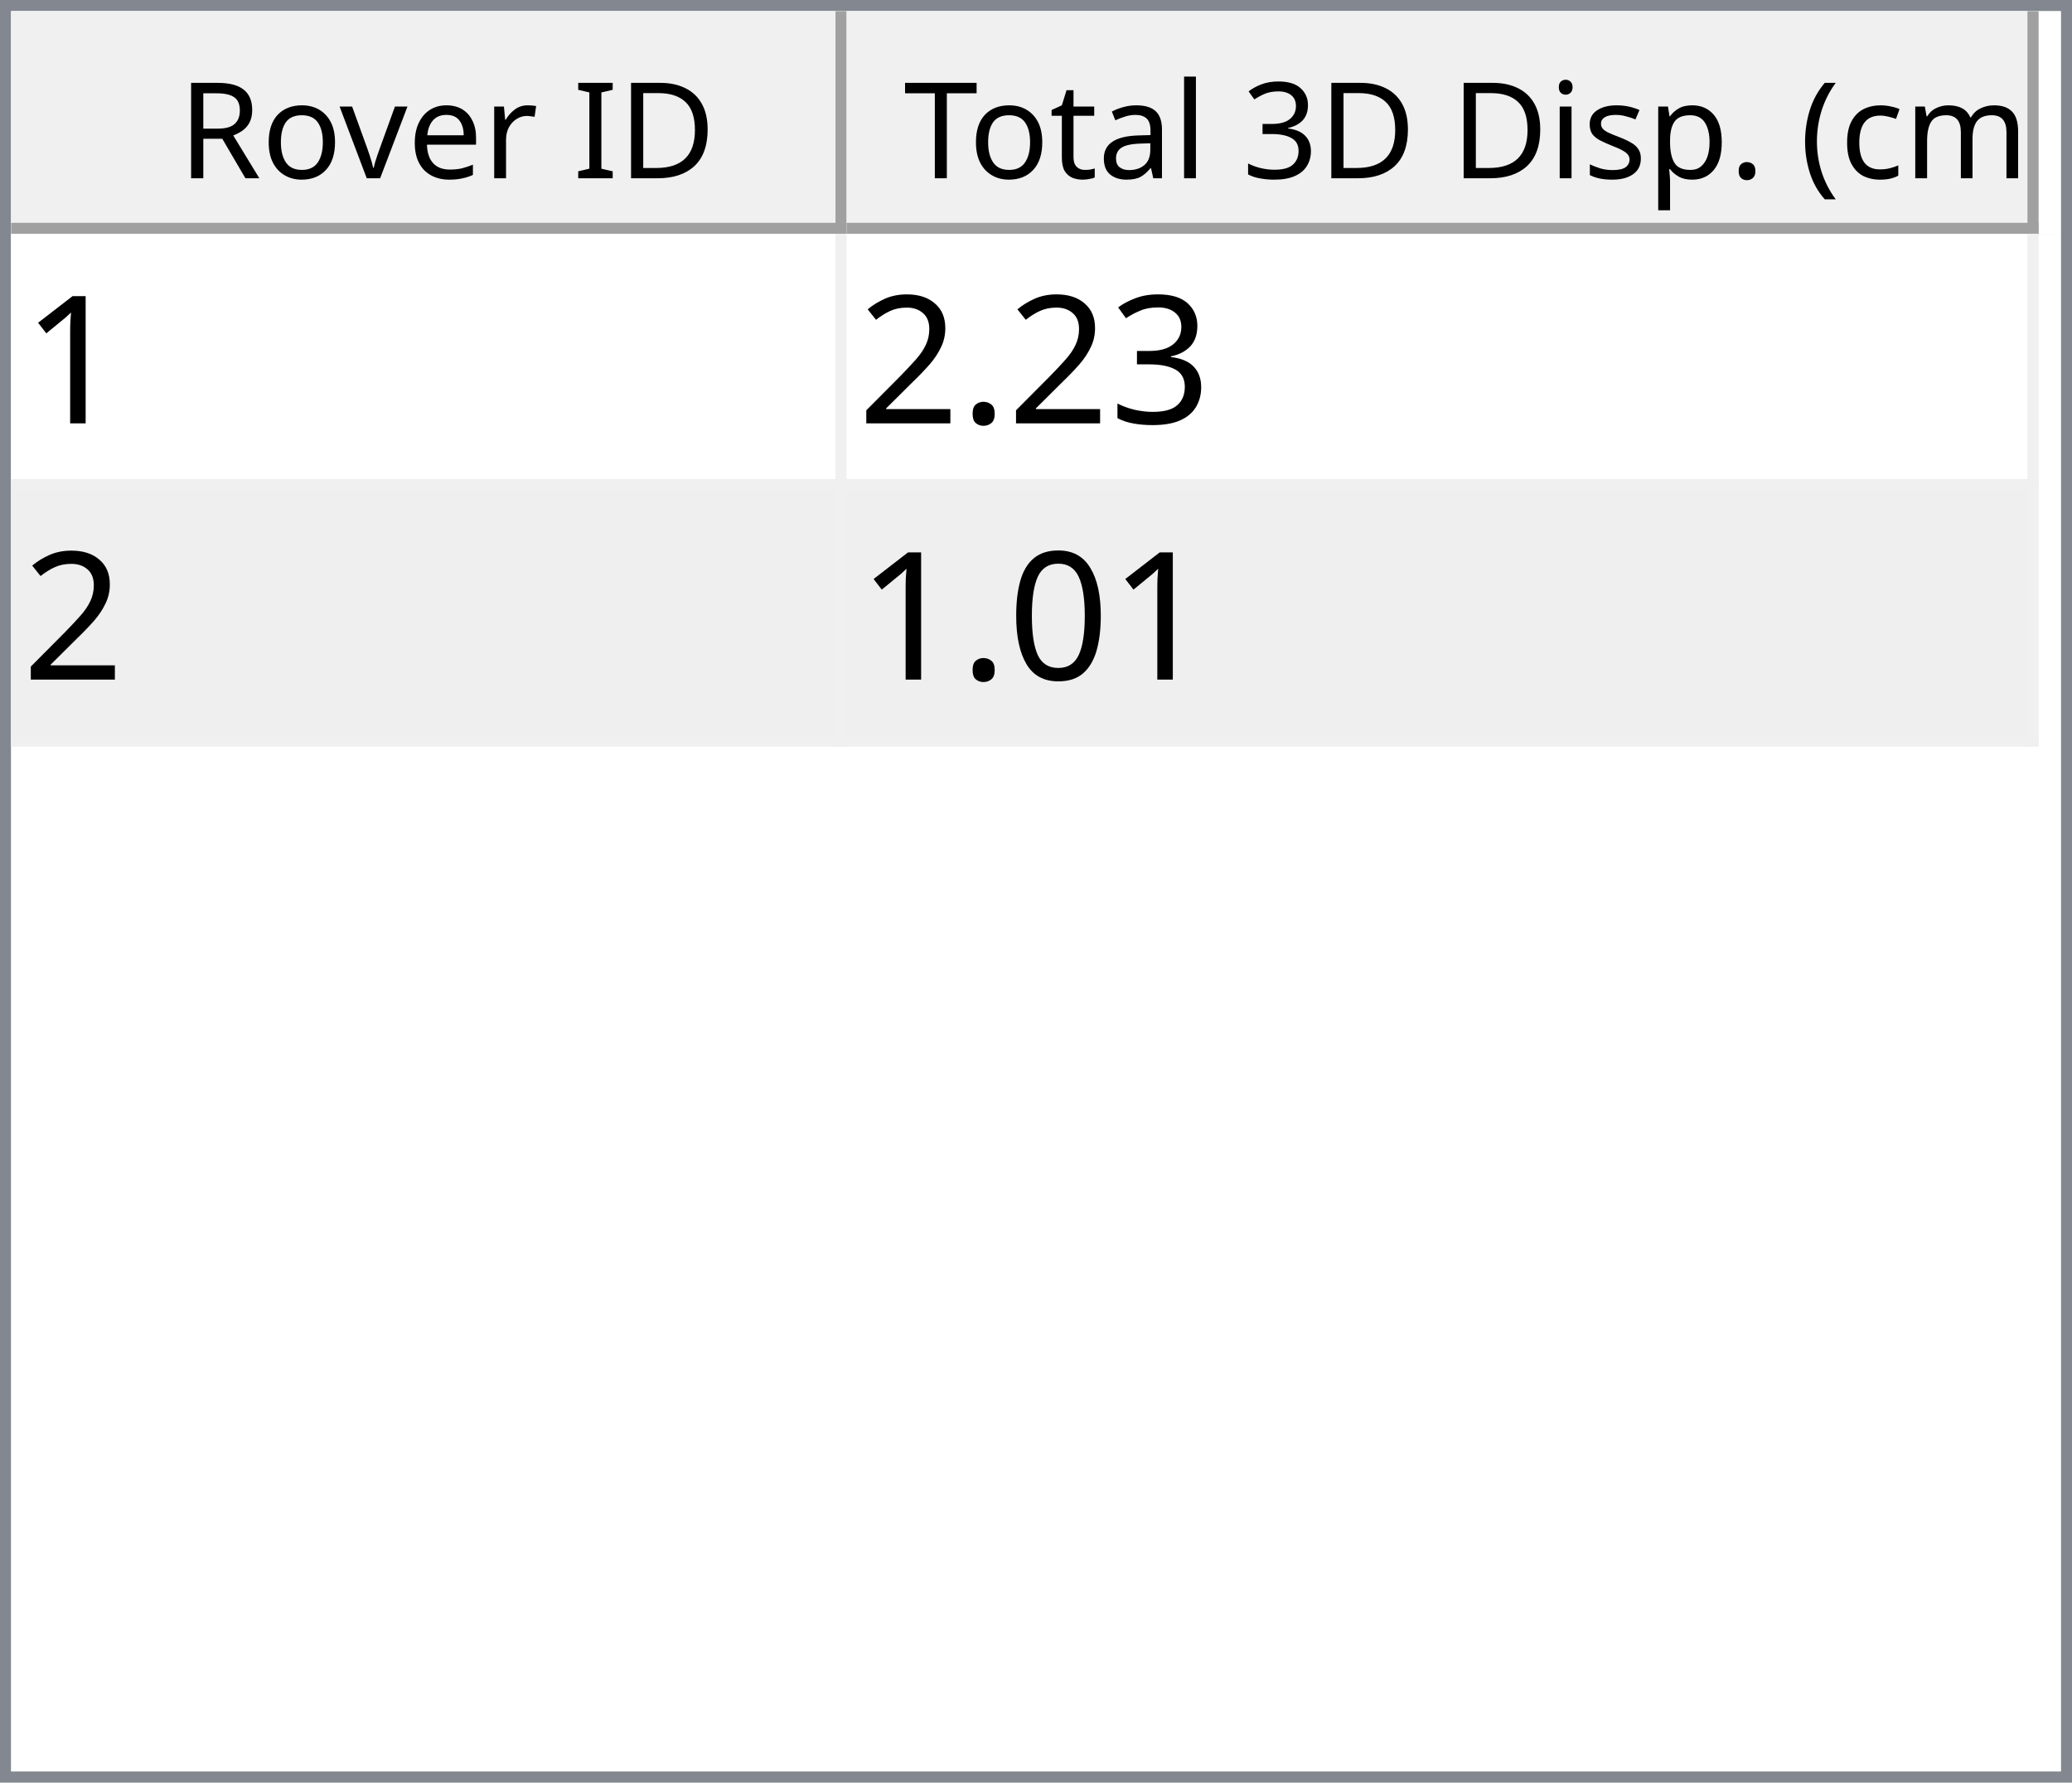
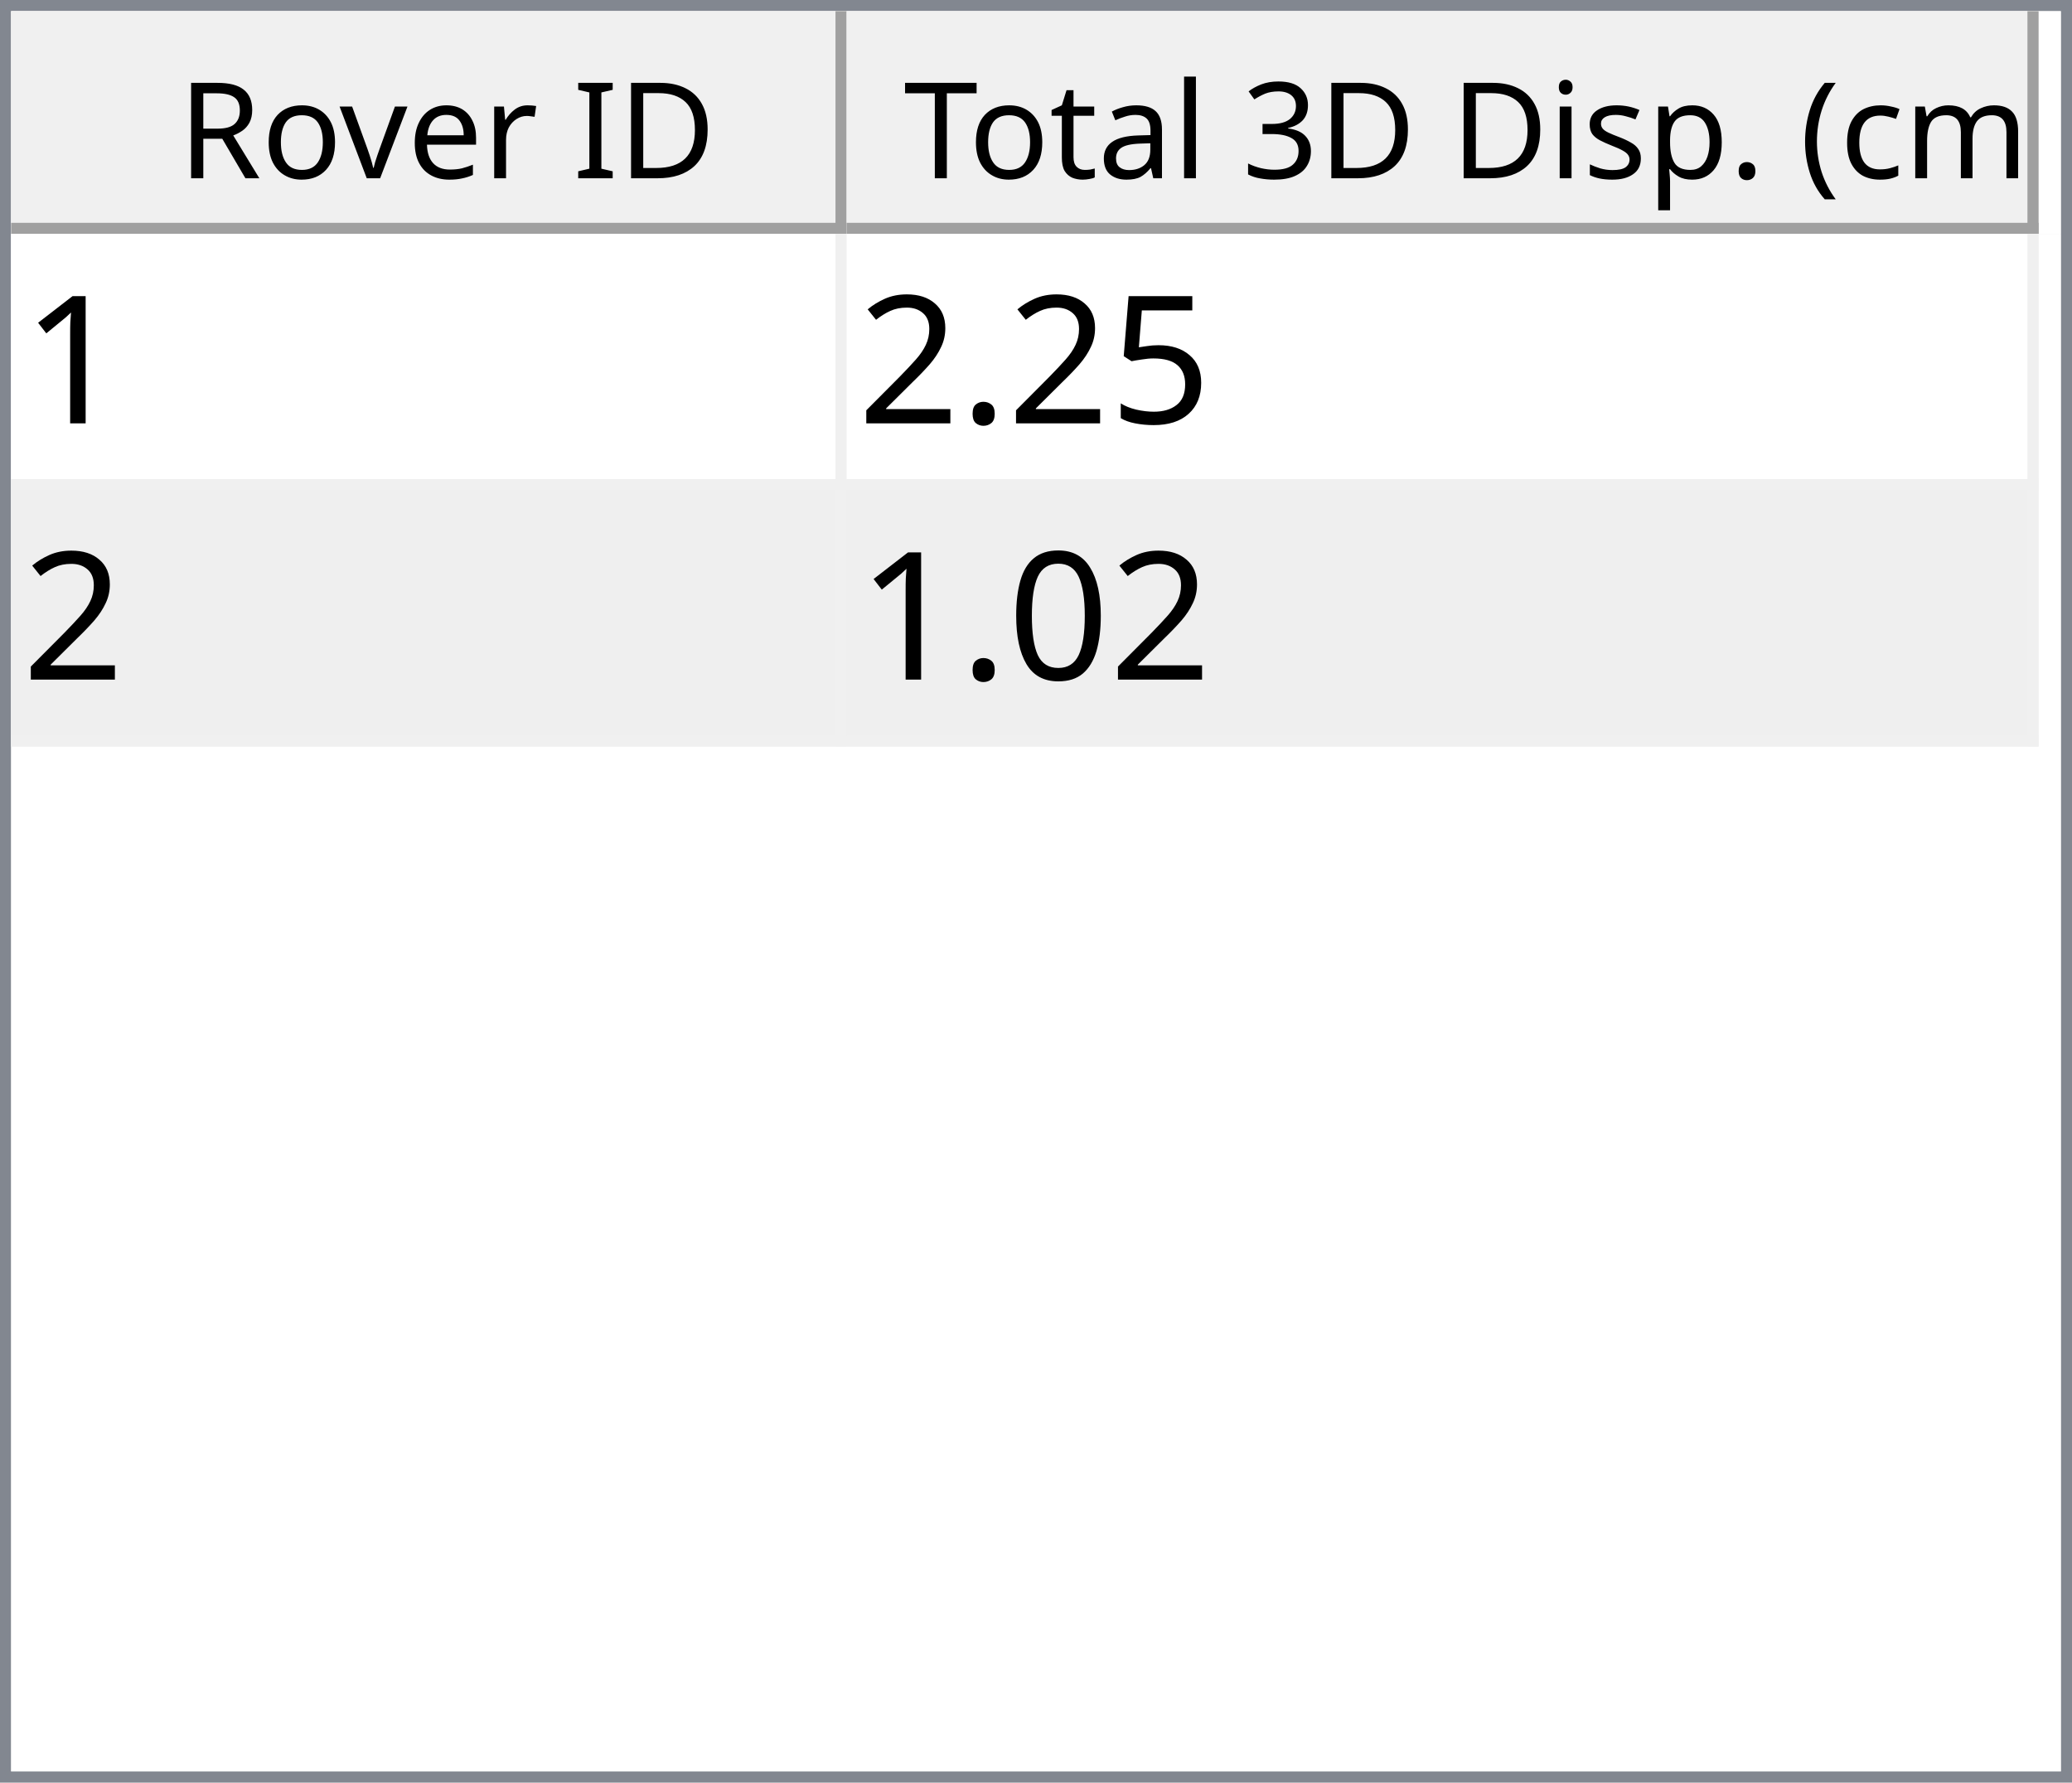
<svg xmlns="http://www.w3.org/2000/svg" style="fill-opacity:1; color-rendering:auto; color-interpolation:auto; text-rendering:auto; stroke:black; stroke-linecap:square; stroke-miterlimit:10; shape-rendering:auto; stroke-opacity:1; fill:black; stroke-dasharray:none; font-weight:normal; stroke-width:1; font-family:'Dialog'; font-style:normal; stroke-linejoin:miter; font-size:12px; stroke-dashoffset:0; image-rendering:auto;" width="186" height="160">
  <defs id="genericDefs" />
  <g>
    <defs id="defs1">
      <clipPath clipPathUnits="userSpaceOnUse" id="clipPath1">
        <path d="M0 0 L186 0 L186 160 L0 160 L0 0 Z" />
      </clipPath>
      <clipPath clipPathUnits="userSpaceOnUse" id="clipPath2">
        <path d="M0 0 L0 160 L186 160 L186 0 Z" />
      </clipPath>
      <clipPath clipPathUnits="userSpaceOnUse" id="clipPath3">
        <path d="M0 0 L0 20 L184 20 L184 0 Z" />
      </clipPath>
      <clipPath clipPathUnits="userSpaceOnUse" id="clipPath4">
        <path d="M0 0 L0 20 L75 20 L75 0 Z" />
      </clipPath>
      <clipPath clipPathUnits="userSpaceOnUse" id="clipPath5">
        <path d="M1 1 L1 19 L74 19 L74 1 Z" />
      </clipPath>
      <clipPath clipPathUnits="userSpaceOnUse" id="clipPath6">
        <path d="M0 0 L0 18 L73 18 L73 0 Z" />
      </clipPath>
      <clipPath clipPathUnits="userSpaceOnUse" id="clipPath7">
        <path d="M-0.5 -0.5 L-0.5 19.5 L74.5 19.5 L74.5 -0.5 Z" />
      </clipPath>
      <clipPath clipPathUnits="userSpaceOnUse" id="clipPath8">
        <path d="M0 0 L0 20 L107 20 L107 0 Z" />
      </clipPath>
      <clipPath clipPathUnits="userSpaceOnUse" id="clipPath9">
        <path d="M1 1 L1 19 L106 19 L106 1 Z" />
      </clipPath>
      <clipPath clipPathUnits="userSpaceOnUse" id="clipPath10">
        <path d="M0 0 L0 18 L105 18 L105 0 Z" />
      </clipPath>
      <clipPath clipPathUnits="userSpaceOnUse" id="clipPath11">
        <path d="M-0.5 -0.5 L-0.5 19.5 L106.5 19.5 L106.5 -0.5 Z" />
      </clipPath>
      <clipPath clipPathUnits="userSpaceOnUse" id="clipPath12">
        <path d="M0 0 L0 138 L184 138 L184 0 Z" />
      </clipPath>
      <clipPath clipPathUnits="userSpaceOnUse" id="clipPath13">
        <path d="M0 0 L0 46 L182 46 L182 0 Z" />
      </clipPath>
      <clipPath clipPathUnits="userSpaceOnUse" id="clipPath14">
        <path d="M-0.5 -0.5 L-0.5 45.5 L181.5 45.5 L181.5 -0.5 Z" />
      </clipPath>
      <clipPath clipPathUnits="userSpaceOnUse" id="clipPath15">
        <path d="M0 0 L0 22 L74 22 L74 0 Z" />
      </clipPath>
      <clipPath clipPathUnits="userSpaceOnUse" id="clipPath16">
        <path d="M0 0 L0 22 L106 22 L106 0 Z" />
      </clipPath>
      <font horiz-adv-x="64.551" id="font1">
        <font-face ascent="107.91" descent="25.098" units-per-em="100" style="font-style:normal; font-family:Segoe UI; font-weight:normal;" />
        <missing-glyph horiz-adv-x="64.551" d="M8.109 0 L8.109 68.266 L56.453 68.266 L56.453 0 L8.109 0 ZM15.328 7.234 L49.219 7.234 L49.219 61.031 L15.328 61.031 L15.328 7.234 Z" />
        <glyph unicode="D" horiz-adv-x="70.117" d="M9.188 0 L9.188 70.016 L28.516 70.016 Q65.531 70.016 65.531 35.891 Q65.531 19.672 55.25 9.836 Q44.969 0 27.734 0 L9.188 0 ZM17.391 62.594 L17.391 7.422 L27.828 7.422 Q41.609 7.422 49.273 14.797 Q56.938 22.172 56.938 35.688 Q56.938 62.594 28.328 62.594 L17.391 62.594 Z" />
        <glyph unicode="I" horiz-adv-x="26.611" d="M17.391 0 L9.188 0 L9.188 70.016 L17.391 70.016 L17.391 0 Z" />
        <glyph unicode=" " horiz-adv-x="27.393" d="" />
        <glyph unicode="r" horiz-adv-x="34.766" d="M34.188 41.891 Q32.078 43.5 28.125 43.5 Q23 43.5 19.555 38.672 Q16.109 33.844 16.109 25.484 L16.109 0 L8.109 0 L8.109 50 L16.109 50 L16.109 39.703 L16.312 39.703 Q18.016 44.969 21.531 47.922 Q25.047 50.875 29.391 50.875 Q32.516 50.875 34.188 50.203 L34.188 41.891 Z" />
        <glyph unicode="e" horiz-adv-x="52.295" d="M48.297 23 L12.984 23 Q13.188 14.656 17.484 10.109 Q21.781 5.562 29.297 5.562 Q37.75 5.562 44.828 11.141 L44.828 3.609 Q38.234 -1.172 27.391 -1.172 Q16.797 -1.172 10.742 5.641 Q4.688 12.453 4.688 24.812 Q4.688 36.469 11.305 43.82 Q17.922 51.172 27.734 51.172 Q37.547 51.172 42.922 44.828 Q48.297 38.484 48.297 27.203 L48.297 23 ZM40.094 29.781 Q40.047 36.719 36.75 40.578 Q33.453 44.438 27.594 44.438 Q21.922 44.438 17.969 40.383 Q14.016 36.328 13.094 29.781 L40.094 29.781 Z" />
        <glyph unicode="v" horiz-adv-x="47.9" d="M47.406 50 L27.484 0 L19.625 0 L0.688 50 L9.469 50 L22.172 13.672 Q23.578 9.672 23.922 6.688 L24.125 6.688 Q24.609 10.453 25.688 13.484 L38.969 50 L47.406 50 Z" />
        <glyph unicode="o" horiz-adv-x="58.594" d="M29 -1.172 Q17.922 -1.172 11.305 5.836 Q4.688 12.844 4.688 24.422 Q4.688 37.016 11.57 44.094 Q18.453 51.172 30.172 51.172 Q41.359 51.172 47.633 44.289 Q53.906 37.406 53.906 25.203 Q53.906 13.234 47.141 6.031 Q40.375 -1.172 29 -1.172 ZM29.594 44.438 Q21.875 44.438 17.383 39.188 Q12.891 33.938 12.891 24.703 Q12.891 15.828 17.43 10.695 Q21.969 5.562 29.594 5.562 Q37.359 5.562 41.531 10.594 Q45.703 15.625 45.703 24.906 Q45.703 34.281 41.531 39.359 Q37.359 44.438 29.594 44.438 Z" />
        <glyph unicode="R" horiz-adv-x="59.814" d="M59.375 0 L49.609 0 L37.891 19.625 Q36.281 22.359 34.766 24.289 Q33.25 26.219 31.664 27.438 Q30.078 28.656 28.25 29.219 Q26.422 29.781 24.125 29.781 L17.391 29.781 L17.391 0 L9.188 0 L9.188 70.016 L30.078 70.016 Q34.672 70.016 38.555 68.867 Q42.438 67.719 45.289 65.375 Q48.141 63.031 49.758 59.547 Q51.375 56.062 51.375 51.375 Q51.375 47.703 50.273 44.656 Q49.172 41.609 47.148 39.211 Q45.125 36.812 42.266 35.133 Q39.406 33.453 35.844 32.516 L35.844 32.328 Q37.594 31.547 38.891 30.547 Q40.188 29.547 41.359 28.18 Q42.531 26.812 43.68 25.078 Q44.828 23.344 46.234 21.047 L59.375 0 ZM17.391 62.594 L17.391 37.203 L28.516 37.203 Q31.594 37.203 34.203 38.133 Q36.812 39.062 38.719 40.797 Q40.625 42.531 41.703 45.047 Q42.781 47.562 42.781 50.688 Q42.781 56.297 39.141 59.445 Q35.5 62.594 28.609 62.594 L17.391 62.594 Z" />
        <glyph unicode=")" horiz-adv-x="30.176" d="M8.297 -15.922 L1.172 -15.922 Q16.406 2.344 16.406 26.812 Q16.406 51.469 1.078 70.016 L8.297 70.016 Q23.531 52.156 23.531 26.703 Q23.531 1.375 8.297 -15.922 Z" />
        <glyph unicode="m" horiz-adv-x="86.133" d="M79.109 0 L71.094 0 L71.094 28.719 Q71.094 37.016 68.531 40.727 Q65.969 44.438 59.906 44.438 Q54.781 44.438 51.195 39.75 Q47.609 35.062 47.609 28.516 L47.609 0 L39.594 0 L39.594 29.688 Q39.594 44.438 28.219 44.438 Q22.953 44.438 19.531 40.016 Q16.109 35.594 16.109 28.516 L16.109 0 L8.109 0 L8.109 50 L16.109 50 L16.109 42.094 L16.312 42.094 Q21.625 51.172 31.844 51.172 Q36.969 51.172 40.773 48.312 Q44.578 45.453 46 40.828 Q51.562 51.172 62.594 51.172 Q79.109 51.172 79.109 30.812 L79.109 0 Z" />
        <glyph unicode="c" horiz-adv-x="46.191" d="M42.188 2.297 Q36.422 -1.172 28.516 -1.172 Q17.828 -1.172 11.258 5.789 Q4.688 12.75 4.688 23.828 Q4.688 36.188 11.766 43.68 Q18.844 51.172 30.672 51.172 Q37.25 51.172 42.281 48.734 L42.281 40.531 Q36.719 44.438 30.375 44.438 Q22.703 44.438 17.797 38.945 Q12.891 33.453 12.891 24.516 Q12.891 15.719 17.508 10.641 Q22.125 5.562 29.891 5.562 Q36.422 5.562 42.188 9.906 L42.188 2.297 Z" />
        <glyph unicode="(" horiz-adv-x="30.176" d="M29.109 -15.922 L21.969 -15.922 Q6.844 1.375 6.844 26.703 Q6.844 52.156 21.969 70.016 L29.203 70.016 Q13.875 51.469 13.875 26.812 Q13.875 2.344 29.109 -15.922 Z" />
        <glyph unicode="." horiz-adv-x="21.68" d="M10.891 -1.078 Q8.641 -1.078 7.055 0.539 Q5.469 2.156 5.469 4.391 Q5.469 6.641 7.055 8.273 Q8.641 9.906 10.891 9.906 Q13.188 9.906 14.797 8.273 Q16.406 6.641 16.406 4.391 Q16.406 2.156 14.797 0.539 Q13.188 -1.078 10.891 -1.078 Z" />
        <glyph unicode="p" horiz-adv-x="58.789" d="M16.312 7.234 L16.109 7.234 L16.109 -23 L8.109 -23 L8.109 50 L16.109 50 L16.109 41.219 L16.312 41.219 Q22.219 51.172 33.594 51.172 Q43.266 51.172 48.688 44.461 Q54.109 37.75 54.109 26.469 Q54.109 13.922 48 6.375 Q41.891 -1.172 31.297 -1.172 Q21.578 -1.172 16.312 7.234 ZM16.109 27.391 L16.109 20.406 Q16.109 14.203 20.141 9.883 Q24.172 5.562 30.375 5.562 Q37.641 5.562 41.773 11.133 Q45.906 16.703 45.906 26.609 Q45.906 34.969 42.047 39.703 Q38.188 44.438 31.594 44.438 Q24.609 44.438 20.359 39.578 Q16.109 34.719 16.109 27.391 Z" />
        <glyph unicode="s" horiz-adv-x="42.432" d="M5.078 1.812 L5.078 10.406 Q11.625 5.562 19.484 5.562 Q30.031 5.562 30.031 12.594 Q30.031 14.594 29.125 15.992 Q28.219 17.391 26.68 18.461 Q25.141 19.531 23.07 20.383 Q21 21.234 18.609 22.172 Q15.281 23.484 12.766 24.828 Q10.25 26.172 8.57 27.859 Q6.891 29.547 6.031 31.695 Q5.172 33.844 5.172 36.719 Q5.172 40.234 6.789 42.945 Q8.406 45.656 11.086 47.484 Q13.766 49.312 17.211 50.242 Q20.656 51.172 24.312 51.172 Q30.812 51.172 35.938 48.922 L35.938 40.828 Q30.422 44.438 23.25 44.438 Q21 44.438 19.195 43.922 Q17.391 43.406 16.094 42.477 Q14.797 41.547 14.086 40.258 Q13.375 38.969 13.375 37.406 Q13.375 35.453 14.086 34.133 Q14.797 32.812 16.164 31.789 Q17.531 30.766 19.484 29.938 Q21.438 29.109 23.922 28.125 Q27.25 26.859 29.883 25.516 Q32.516 24.172 34.375 22.484 Q36.234 20.797 37.234 18.602 Q38.234 16.406 38.234 13.375 Q38.234 9.672 36.602 6.938 Q34.969 4.203 32.234 2.398 Q29.5 0.594 25.93 -0.289 Q22.359 -1.172 18.453 -1.172 Q10.75 -1.172 5.078 1.812 Z" />
        <glyph unicode="i" horiz-adv-x="24.219" d="M12.203 62.703 Q10.062 62.703 8.547 64.164 Q7.031 65.625 7.031 67.875 Q7.031 70.125 8.547 71.609 Q10.062 73.094 12.203 73.094 Q14.406 73.094 15.945 71.609 Q17.484 70.125 17.484 67.875 Q17.484 65.719 15.945 64.211 Q14.406 62.703 12.203 62.703 ZM16.109 0 L8.109 0 L8.109 50 L16.109 50 L16.109 0 Z" />
        <glyph unicode="3" horiz-adv-x="53.906" d="M46.531 19.828 Q46.531 15.094 44.75 11.211 Q42.969 7.328 39.719 4.57 Q36.469 1.812 31.93 0.297 Q27.391 -1.219 21.922 -1.219 Q11.922 -1.219 6 2.594 L6 11.188 Q13.094 5.609 22.219 5.609 Q25.875 5.609 28.828 6.539 Q31.781 7.469 33.906 9.227 Q36.031 10.984 37.18 13.477 Q38.328 15.969 38.328 19.094 Q38.328 32.812 18.797 32.812 L12.984 32.812 L12.984 39.594 L18.5 39.594 Q35.797 39.594 35.797 52.484 Q35.797 64.406 22.609 64.406 Q15.188 64.406 8.688 59.422 L8.688 67.188 Q15.375 71.188 24.609 71.188 Q29 71.188 32.57 69.969 Q36.141 68.75 38.68 66.555 Q41.219 64.359 42.609 61.281 Q44 58.203 44 54.5 Q44 40.672 30.031 36.719 L30.031 36.531 Q33.594 36.141 36.625 34.797 Q39.656 33.453 41.852 31.305 Q44.047 29.156 45.289 26.25 Q46.531 23.344 46.531 19.828 Z" />
        <glyph unicode="l" horiz-adv-x="24.219" d="M16.109 0 L8.109 0 L8.109 74.031 L16.109 74.031 L16.109 0 Z" />
        <glyph unicode="a" horiz-adv-x="50.879" d="M43.891 0 L35.891 0 L35.891 7.812 L35.688 7.812 Q30.469 -1.172 20.312 -1.172 Q12.844 -1.172 8.617 2.781 Q4.391 6.734 4.391 13.281 Q4.391 27.297 20.906 29.594 L35.891 31.688 Q35.891 44.438 25.594 44.438 Q16.547 44.438 9.281 38.281 L9.281 46.484 Q16.656 51.172 26.266 51.172 Q43.891 51.172 43.891 32.516 L43.891 0 ZM35.891 25.297 L23.828 23.641 Q18.266 22.859 15.43 20.875 Q12.594 18.891 12.594 13.875 Q12.594 10.203 15.211 7.883 Q17.828 5.562 22.172 5.562 Q28.125 5.562 32.008 9.742 Q35.891 13.922 35.891 20.312 L35.891 25.297 Z" />
        <glyph unicode="t" horiz-adv-x="33.887" d="M31.297 0.484 Q28.469 -1.078 23.828 -1.078 Q10.688 -1.078 10.688 13.578 L10.688 43.172 L2.094 43.172 L2.094 50 L10.688 50 L10.688 62.203 L18.703 64.797 L18.703 50 L31.297 50 L31.297 43.172 L18.703 43.172 L18.703 14.984 Q18.703 9.969 20.414 7.82 Q22.125 5.672 26.078 5.672 Q29.109 5.672 31.297 7.328 L31.297 0.484 Z" />
        <glyph unicode="T" horiz-adv-x="52.393" d="M50.594 62.594 L30.375 62.594 L30.375 0 L22.172 0 L22.172 62.594 L2 62.594 L2 70.016 L50.594 70.016 L50.594 62.594 Z" />
      </font>
      <font horiz-adv-x="75.0" id="font2">
        <font-face ascent="100.537" descent="21.973" units-per-em="100" style="font-style:normal; font-family:sans-serif; font-weight:normal;" />
        <missing-glyph horiz-adv-x="75.0" d="M12.5 0 L12.5 62.5 L62.5 62.5 L62.5 0 L12.5 0 ZM14.062 1.562 L60.938 1.562 L60.938 60.938 L14.062 60.938 L14.062 1.562 Z" />
        <glyph unicode="1" horiz-adv-x="55.615" d="M37.25 0 L28.469 0 L28.469 56 Q25.297 52.984 20.141 49.953 Q14.984 46.922 10.891 45.406 L10.891 53.906 Q18.266 57.375 23.781 62.305 Q29.297 67.234 31.594 71.875 L37.25 71.875 L37.25 0 Z" />
-         <glyph unicode="3" horiz-adv-x="55.615" d="M4.203 18.891 L12.984 20.062 Q14.5 12.594 18.141 9.297 Q21.781 6 27 6 Q33.203 6 37.477 10.297 Q41.75 14.594 41.75 20.953 Q41.75 27 37.797 30.93 Q33.844 34.859 27.734 34.859 Q25.25 34.859 21.531 33.891 L22.516 41.609 Q23.391 41.5 23.922 41.5 Q29.547 41.5 34.039 44.43 Q38.531 47.359 38.531 53.469 Q38.531 58.297 35.258 61.477 Q31.984 64.656 26.812 64.656 Q21.688 64.656 18.266 61.43 Q14.844 58.203 13.875 51.766 L5.078 53.328 Q6.688 62.156 12.398 67.016 Q18.109 71.875 26.609 71.875 Q32.469 71.875 37.398 69.359 Q42.328 66.844 44.945 62.5 Q47.562 58.156 47.562 53.266 Q47.562 48.641 45.07 44.828 Q42.578 41.016 37.703 38.766 Q44.047 37.312 47.562 32.695 Q51.078 28.078 51.078 21.141 Q51.078 11.766 44.242 5.25 Q37.406 -1.266 26.953 -1.266 Q17.531 -1.266 11.305 4.352 Q5.078 9.969 4.203 18.891 Z" />
+         <glyph unicode="5" horiz-adv-x="55.615" d="M4.156 18.75 L13.375 19.531 Q14.406 12.797 18.141 9.398 Q21.875 6 27.156 6 Q33.5 6 37.891 10.789 Q42.281 15.578 42.281 23.484 Q42.281 31 38.062 35.352 Q33.844 39.703 27 39.703 Q22.75 39.703 19.336 37.773 Q15.922 35.844 13.969 32.766 L5.719 33.844 L12.641 70.609 L48.25 70.609 L48.25 62.203 L19.672 62.203 L15.828 42.969 Q22.266 47.469 29.344 47.469 Q38.719 47.469 45.164 40.969 Q51.609 34.469 51.609 24.266 Q51.609 14.547 45.953 7.469 Q39.062 -1.219 27.156 -1.219 Q17.391 -1.219 11.211 4.25 Q5.031 9.719 4.156 18.75 Z" />
        <glyph unicode="." horiz-adv-x="27.783" d="M9.078 0 L9.078 10.016 L19.094 10.016 L19.094 0 L9.078 0 Z" />
        <glyph unicode="2" horiz-adv-x="55.615" d="M50.344 8.453 L50.344 0 L3.031 0 Q2.938 3.172 4.047 6.109 Q5.859 10.938 9.836 15.625 Q13.812 20.312 21.344 26.469 Q33.016 36.031 37.117 41.625 Q41.219 47.219 41.219 52.203 Q41.219 57.422 37.477 61.008 Q33.734 64.594 27.734 64.594 Q21.391 64.594 17.578 60.789 Q13.766 56.984 13.719 50.25 L4.688 51.172 Q5.609 61.281 11.664 66.578 Q17.719 71.875 27.938 71.875 Q38.234 71.875 44.242 66.164 Q50.25 60.453 50.25 52 Q50.25 47.703 48.492 43.555 Q46.734 39.406 42.656 34.812 Q38.578 30.219 29.109 22.219 Q21.188 15.578 18.945 13.211 Q16.703 10.844 15.234 8.453 L50.344 8.453 Z" />
        <glyph unicode="0" horiz-adv-x="55.615" d="M4.156 35.297 Q4.156 48 6.766 55.742 Q9.375 63.484 14.523 67.68 Q19.672 71.875 27.484 71.875 Q33.25 71.875 37.594 69.555 Q41.938 67.234 44.773 62.867 Q47.609 58.5 49.219 52.227 Q50.828 45.953 50.828 35.297 Q50.828 22.703 48.242 14.969 Q45.656 7.234 40.508 3.008 Q35.359 -1.219 27.484 -1.219 Q17.141 -1.219 11.234 6.203 Q4.156 15.141 4.156 35.297 ZM13.188 35.297 Q13.188 17.672 17.312 11.836 Q21.438 6 27.484 6 Q33.547 6 37.672 11.859 Q41.797 17.719 41.797 35.297 Q41.797 52.984 37.672 58.789 Q33.547 64.594 27.391 64.594 Q21.344 64.594 17.719 59.469 Q13.188 52.938 13.188 35.297 Z" />
      </font>
    </defs>
    <g style="fill:white; stroke:white;">
      <rect x="0" y="0" width="186" style="clip-path:url(#clipPath1); stroke:none;" height="160" />
    </g>
    <g style="fill:white; text-rendering:optimizeSpeed; color-rendering:optimizeSpeed; image-rendering:optimizeSpeed; shape-rendering:crispEdges; stroke:white; color-interpolation:sRGB;">
      <rect x="0" width="186" height="160" y="0" style="stroke:none;" />
      <path style="stroke:none;" d="M0 160 L186 160 L186 0 L0 0 Z" />
    </g>
    <g style="fill:rgb(240,240,240); font-family:'Segoe UI'; stroke:rgb(240,240,240);">
      <rect x="0" y="0" width="186" style="clip-path:url(#clipPath2); stroke:none;" height="160" />
    </g>
    <g style="fill:rgb(130,135,144); font-family:'Segoe UI'; stroke:rgb(130,135,144);">
      <path d="M0 0 L186 0 L186 160 L0 160 L0 0 ZM1 1 L185 1 L185 159 L1 159 L1 1 Z" style="fill-rule:evenodd; clip-path:url(#clipPath2); stroke:none;" />
    </g>
    <g style="fill:white; font-family:'Segoe UI'; stroke:white;" transform="translate(1,1)">
      <rect x="0" y="0" width="184" style="clip-path:url(#clipPath3); stroke:none;" height="20" />
    </g>
    <g style="fill:rgb(240,240,240); font-family:'Segoe UI'; stroke:rgb(240,240,240);" transform="translate(1,1)">
      <rect x="0" y="0" width="75" style="clip-path:url(#clipPath4); stroke:none;" height="20" />
    </g>
    <g style="font-family:'Segoe UI';" transform="translate(2,2)">
      <text x="14" xml:space="preserve" y="14" style="clip-path:url(#clipPath6); stroke:none;">Rover ID</text>
    </g>
    <g style="fill:rgb(160,160,160); font-family:'Segoe UI'; stroke:rgb(160,160,160); stroke-linejoin:bevel;" transform="translate(1.5,1.5)">
      <line x1="74" x2="74" y1="0" style="fill:none; clip-path:url(#clipPath7);" y2="19" />
    </g>
    <g style="fill:rgb(160,160,160); font-family:'Segoe UI'; stroke:rgb(160,160,160); stroke-linejoin:bevel;" transform="matrix(1,0,0,1,1,1) translate(0.5,0.5)">
      <line x1="0" x2="74" y1="19" style="fill:none; clip-path:url(#clipPath7);" y2="19" />
    </g>
    <g style="fill:rgb(240,240,240); font-family:'Segoe UI'; stroke:rgb(240,240,240);" transform="translate(76,1)">
      <rect x="0" y="0" width="107" style="clip-path:url(#clipPath8); stroke:none;" height="20" />
    </g>
    <g style="font-family:'Segoe UI';" transform="translate(77,2)">
      <text x="1" xml:space="preserve" y="14" style="clip-path:url(#clipPath10); stroke:none;"> Total 3D Disp. (cm)</text>
    </g>
    <g style="fill:rgb(160,160,160); font-family:'Segoe UI'; stroke:rgb(160,160,160); stroke-linejoin:bevel;" transform="translate(76.5,1.5)">
      <line x1="106" x2="106" y1="0" style="fill:none; clip-path:url(#clipPath11);" y2="19" />
    </g>
    <g style="fill:rgb(160,160,160); font-family:'Segoe UI'; stroke:rgb(160,160,160); stroke-linejoin:bevel;" transform="matrix(1,0,0,1,76,1) translate(0.5,0.5)">
      <line x1="0" x2="106" y1="19" style="fill:none; clip-path:url(#clipPath11);" y2="19" />
    </g>
    <g style="fill:white; font-family:'Segoe UI'; stroke:white;" transform="translate(1,21)">
      <rect x="0" y="0" width="184" style="clip-path:url(#clipPath12); stroke:none;" height="138" />
    </g>
    <g style="fill:rgb(240,240,240); font-size:16px; font-family:sans-serif; stroke:rgb(240,240,240);" transform="translate(1,21)">
      <rect x="0" y="0" width="182" style="clip-path:url(#clipPath13); stroke:none;" height="46" />
      <line transform="translate(0.5,0.5)" x1="0" x2="181" y1="22" style="clip-path:url(#clipPath14); fill:none; stroke-linejoin:bevel;" y2="22" />
    </g>
    <g transform="matrix(1,0,0,1,1,21) translate(0.5,0.5)" style="fill:rgb(240,240,240); font-size:16px; font-family:sans-serif; stroke:rgb(240,240,240); stroke-linejoin:bevel;">
      <line x1="0" x2="181" y1="45" style="fill:none; clip-path:url(#clipPath14);" y2="45" />
    </g>
    <g transform="matrix(1,0,0,1,1,21) translate(0.5,0.5)" style="fill:rgb(240,240,240); font-size:16px; font-family:sans-serif; stroke:rgb(240,240,240); stroke-linejoin:bevel;">
      <line x1="74" x2="74" y1="0" style="fill:none; clip-path:url(#clipPath14);" y2="45" />
    </g>
    <g transform="matrix(1,0,0,1,1,21) translate(0.5,0.5)" style="fill:rgb(240,240,240); font-size:16px; font-family:sans-serif; stroke:rgb(240,240,240); stroke-linejoin:bevel;">
      <line x1="181" x2="181" y1="0" style="fill:none; clip-path:url(#clipPath14);" y2="45" />
    </g>
    <g style="fill:white; font-size:16px; font-family:sans-serif; stroke:white;" transform="matrix(1,0,0,1,1,21)">
      <rect x="0" y="0" width="74" style="clip-path:url(#clipPath15); stroke:none;" height="22" />
      <text x="1" y="17" style="fill:black; clip-path:url(#clipPath15); stroke:none;" xml:space="preserve">1</text>
    </g>
    <g style="fill:white; font-size:16px; font-family:sans-serif; stroke:white;" transform="matrix(1,0,0,1,1,21) translate(75,0)">
      <rect x="0" y="0" width="106" style="clip-path:url(#clipPath16); stroke:none;" height="22" />
-       <text x="1" y="17" style="fill:black; clip-path:url(#clipPath16); stroke:none;" xml:space="preserve">2.23</text>
+       <text x="1" y="17" style="fill:black; clip-path:url(#clipPath16); stroke:none;" xml:space="preserve">2.25</text>
    </g>
    <g style="fill:rgb(239,239,239); font-size:16px; font-family:sans-serif; stroke:rgb(239,239,239);" transform="matrix(1,0,0,1,1,21) translate(0,23)">
      <rect x="0" y="0" width="74" style="clip-path:url(#clipPath15); stroke:none;" height="22" />
      <text x="1" y="17" style="fill:black; clip-path:url(#clipPath15); stroke:none;" xml:space="preserve">2</text>
    </g>
    <g style="fill:rgb(239,239,239); font-size:16px; font-family:sans-serif; stroke:rgb(239,239,239);" transform="matrix(1,0,0,1,1,21) translate(75,23)">
      <rect x="0" y="0" width="106" style="clip-path:url(#clipPath16); stroke:none;" height="22" />
-       <text x="1" y="17" style="fill:black; clip-path:url(#clipPath16); stroke:none;" xml:space="preserve">1.01</text>
+       <text x="1" y="17" style="fill:black; clip-path:url(#clipPath16); stroke:none;" xml:space="preserve">1.02</text>
    </g>
  </g>
</svg>
